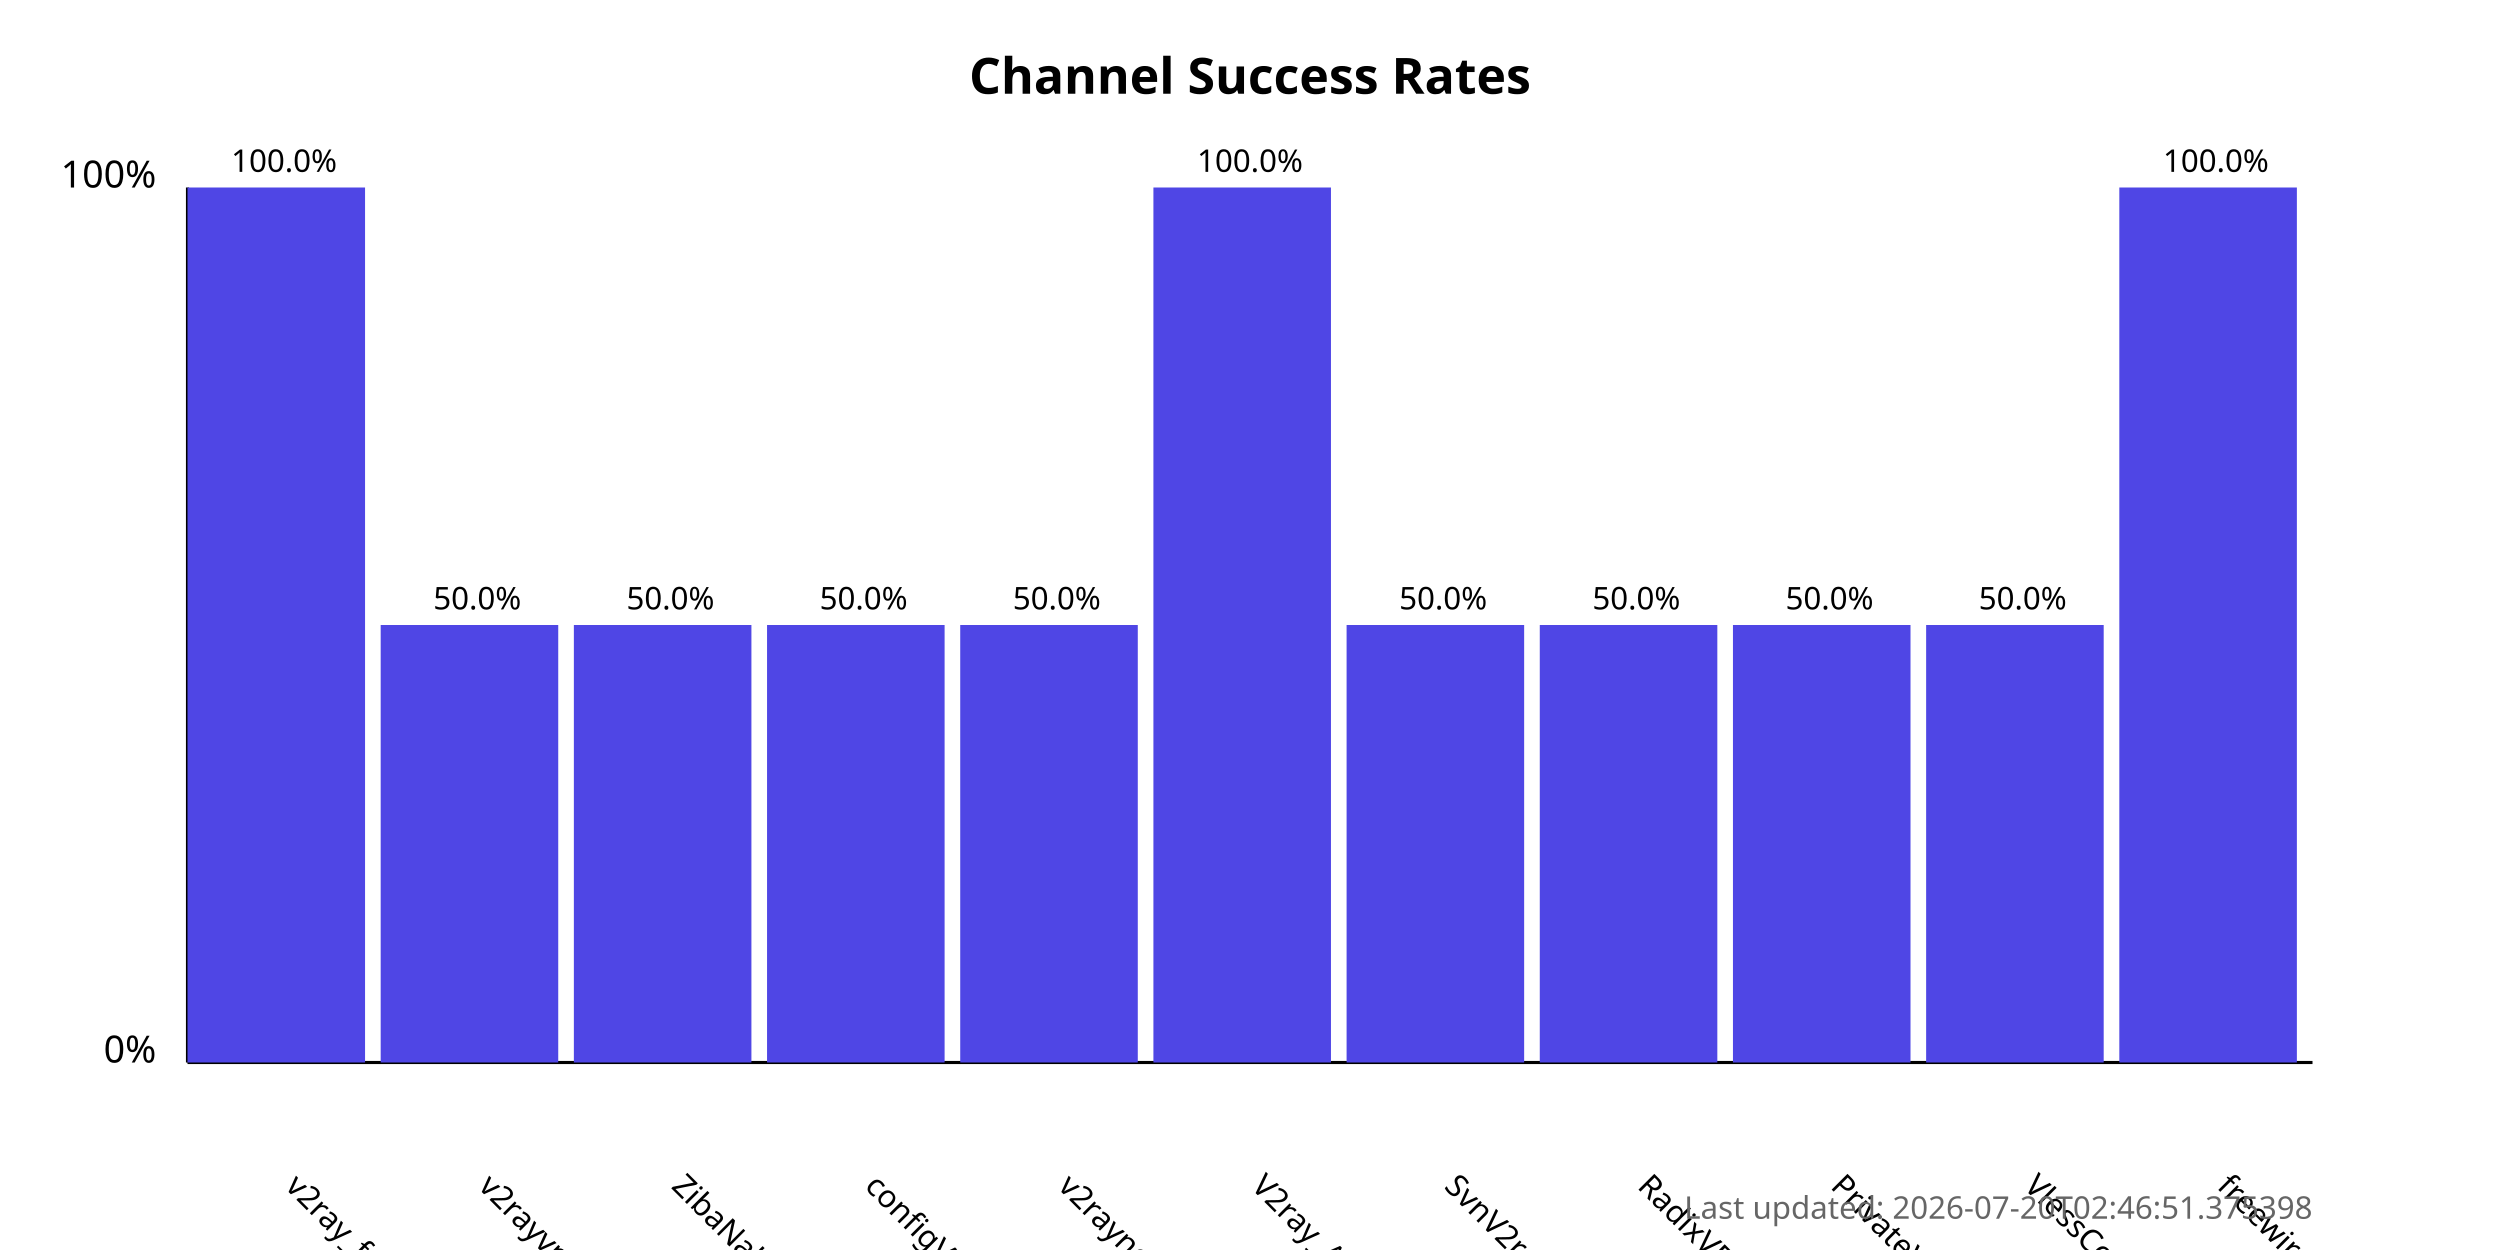
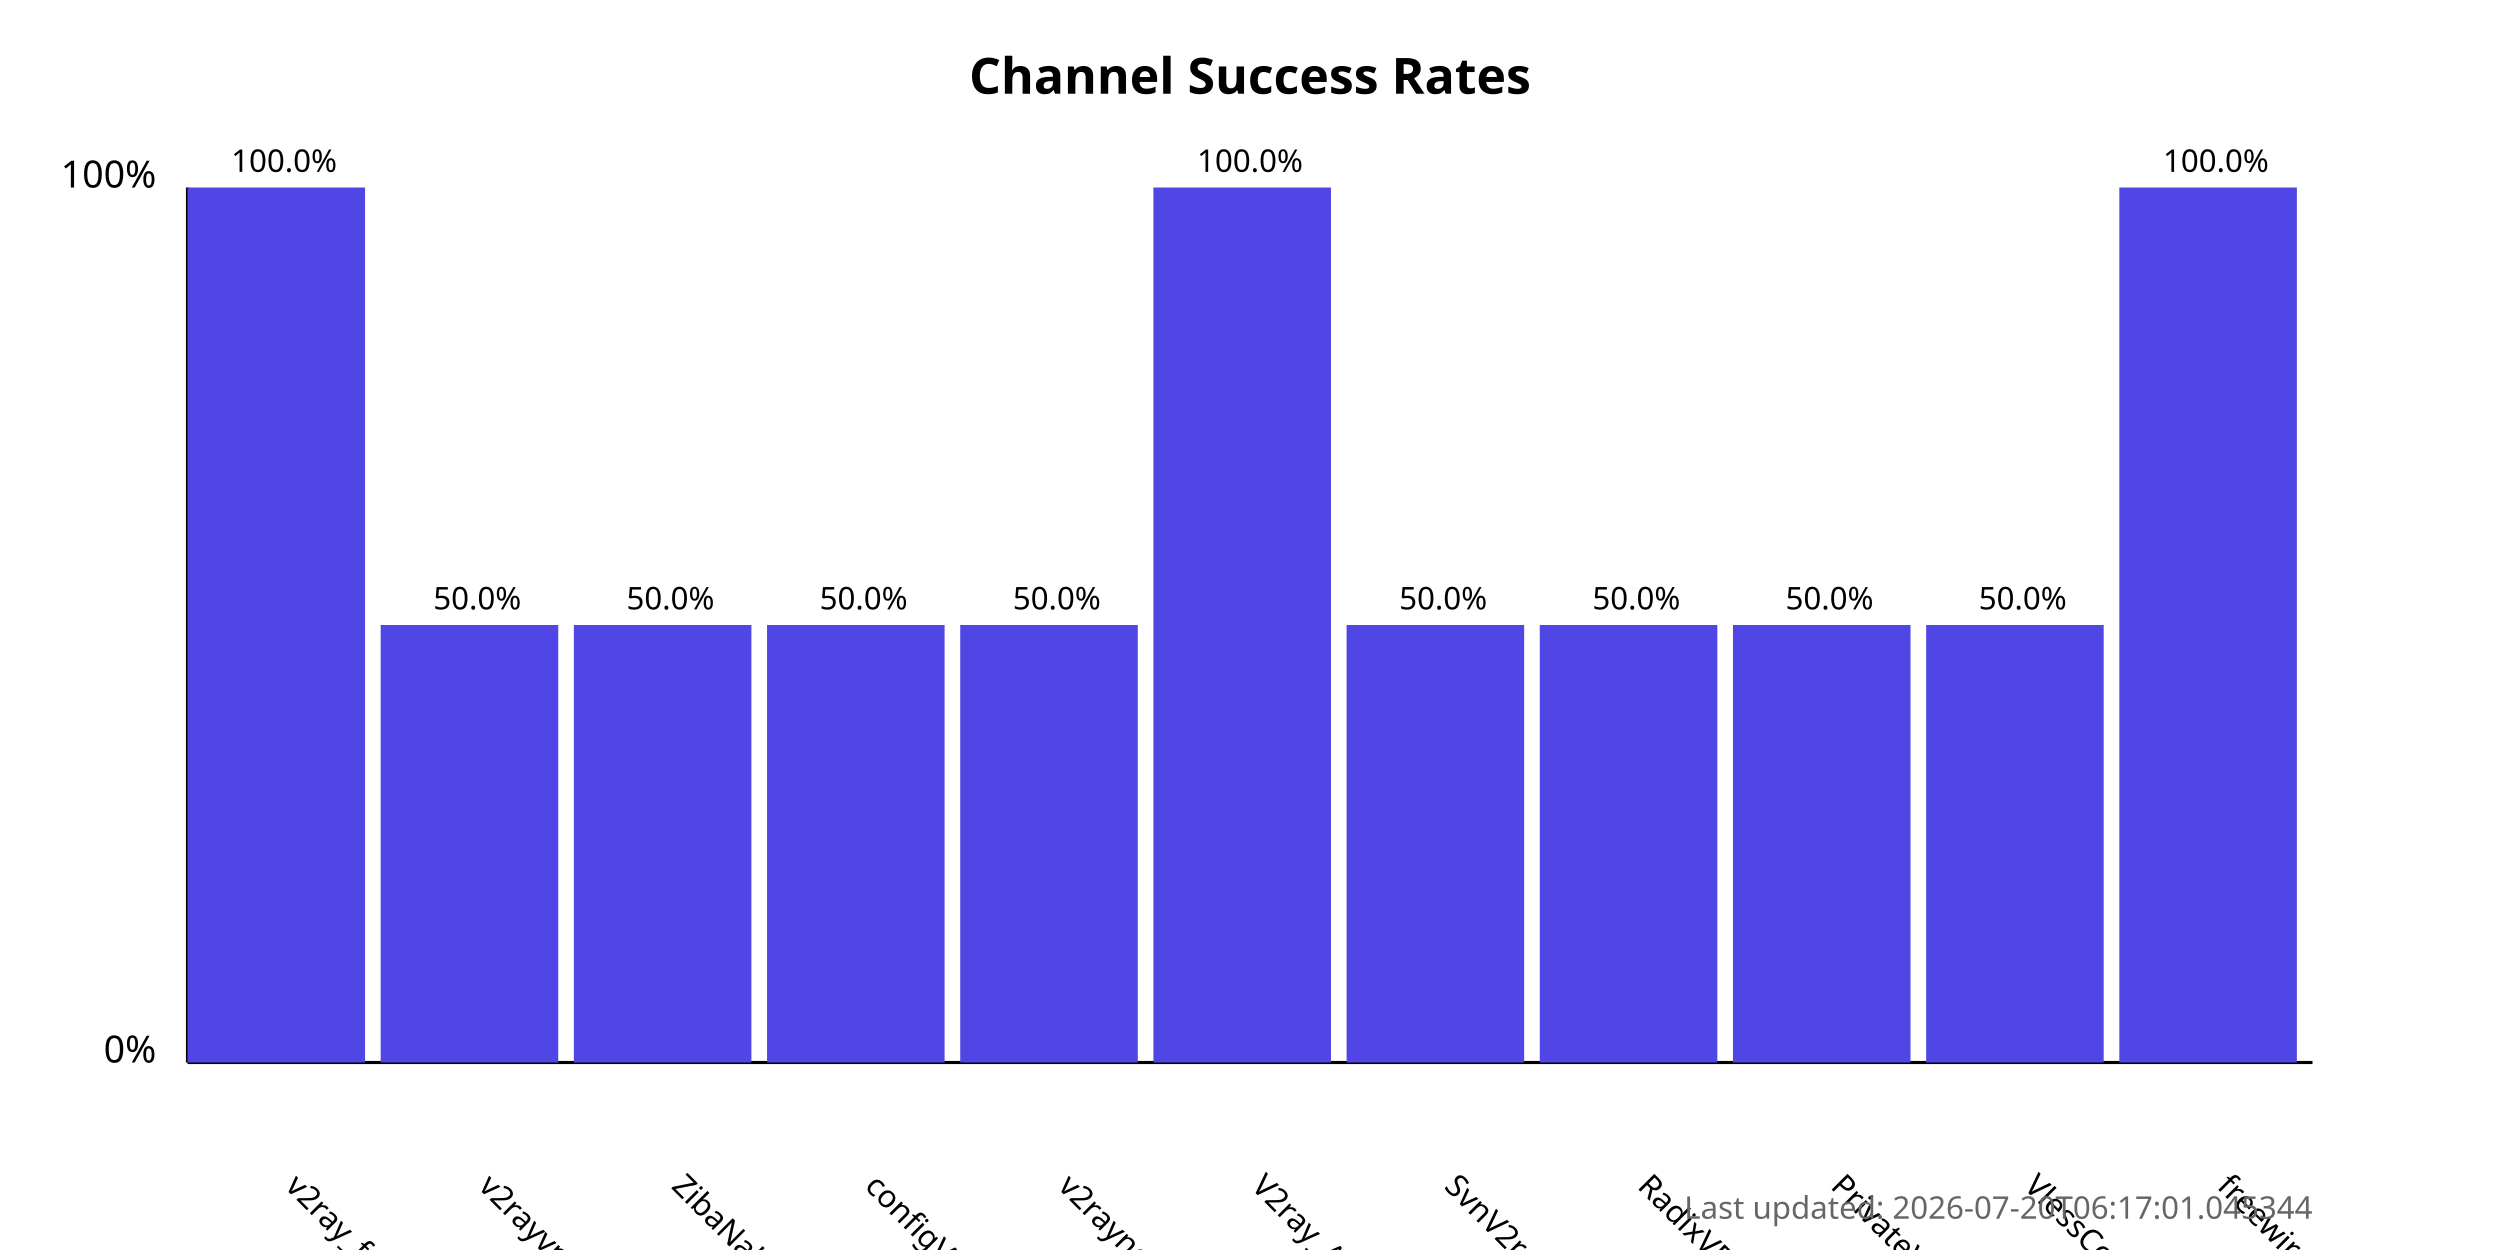
<svg xmlns="http://www.w3.org/2000/svg" width="800" height="400">
  <style>
            .chart-title { font: bold 16px sans-serif; }
            .axis-label { font: 12px sans-serif; }
            .tick-label { font: 10px sans-serif; }
            .bar { fill: #4f46e5; }
            .bar:hover { fill: #6366f1; }
            .timestamp { font: 10px sans-serif; fill: #666; }
        </style>
  <text x="400.0" y="30" text-anchor="middle" class="chart-title">
            Channel Success Rates
        </text>
  <line x1="60" y1="340" x2="60" y2="60" stroke="black" stroke-width="1" />
  <line x1="60" y1="340" x2="740" y2="340" stroke="black" stroke-width="1" />
  <text x="50" y="340" text-anchor="end" class="axis-label">0%</text>
  <text x="50" y="60" text-anchor="end" class="axis-label">100%</text>
  <g>
    <rect x="60" y="60.0" width="56.818" height="280.0" class="bar" />
    <text x="90.909" y="380" transform="rotate(45, 90.90909, 380)" text-anchor="start" class="tick-label">
                v2ray_free_conf
            </text>
    <text x="90.909" y="55.0" text-anchor="middle" class="tick-label">
                100.0%
            </text>
  </g>
  <g>
    <rect x="121.818" y="200.0" width="56.818" height="140.0" class="bar" />
    <text x="152.727" y="380" transform="rotate(45, 152.7273, 380)" text-anchor="start" class="tick-label">
                v2rayvpno
            </text>
    <text x="152.727" y="195.0" text-anchor="middle" class="tick-label">
                50.0%
            </text>
  </g>
  <g>
    <rect x="183.636" y="200.0" width="56.818" height="140.0" class="bar" />
    <text x="214.545" y="380" transform="rotate(45, 214.5455, 380)" text-anchor="start" class="tick-label">
                ZibaNabz
            </text>
    <text x="214.545" y="195.0" text-anchor="middle" class="tick-label">
                50.0%
            </text>
  </g>
  <g>
    <rect x="245.455" y="200.0" width="56.818" height="140.0" class="bar" />
    <text x="276.364" y="380" transform="rotate(45, 276.3636, 380)" text-anchor="start" class="tick-label">
                configV2rayForFree
            </text>
    <text x="276.364" y="195.0" text-anchor="middle" class="tick-label">
                50.0%
            </text>
  </g>
  <g>
    <rect x="307.273" y="200.0" width="56.818" height="140.0" class="bar" />
    <text x="338.182" y="380" transform="rotate(45, 338.1818, 380)" text-anchor="start" class="tick-label">
                v2rayngvpn
            </text>
    <text x="338.182" y="195.0" text-anchor="middle" class="tick-label">
                50.0%
            </text>
  </g>
  <g>
    <rect x="369.091" y="60.0" width="56.818" height="280.0" class="bar" />
    <text x="400.0" y="380" transform="rotate(45, 400.0, 380)" text-anchor="start" class="tick-label">
                V2ray_Alpha
            </text>
    <text x="400.0" y="55.0" text-anchor="middle" class="tick-label">
                100.0%
            </text>
  </g>
  <g>
    <rect x="430.909" y="200.0" width="56.818" height="140.0" class="bar" />
    <text x="461.818" y="380" transform="rotate(45, 461.8182, 380)" text-anchor="start" class="tick-label">
                SvnV2ray
            </text>
    <text x="461.818" y="195.0" text-anchor="middle" class="tick-label">
                50.0%
            </text>
  </g>
  <g>
    <rect x="492.727" y="200.0" width="56.818" height="140.0" class="bar" />
    <text x="523.636" y="380" transform="rotate(45, 523.6364, 380)" text-anchor="start" class="tick-label">
                RadixVPN
            </text>
    <text x="523.636" y="195.0" text-anchor="middle" class="tick-label">
                50.0%
            </text>
  </g>
  <g>
    <rect x="554.545" y="200.0" width="56.818" height="140.0" class="bar" />
    <text x="585.455" y="380" transform="rotate(45, 585.4545, 380)" text-anchor="start" class="tick-label">
                PrivateVPNs
            </text>
    <text x="585.455" y="195.0" text-anchor="middle" class="tick-label">
                50.0%
            </text>
  </g>
  <g>
    <rect x="616.364" y="200.0" width="56.818" height="140.0" class="bar" />
    <text x="647.273" y="380" transform="rotate(45, 647.2727, 380)" text-anchor="start" class="tick-label">
                VlessConfig
            </text>
    <text x="647.273" y="195.0" text-anchor="middle" class="tick-label">
                50.0%
            </text>
  </g>
  <g>
    <rect x="678.182" y="60.0" width="56.818" height="280.0" class="bar" />
    <text x="709.091" y="380" transform="rotate(45, 709.0909, 380)" text-anchor="start" class="tick-label">
                freewireguard
            </text>
    <text x="709.091" y="55.0" text-anchor="middle" class="tick-label">
                100.0%
            </text>
  </g>
  <text x="740" y="390" text-anchor="end" class="timestamp">
-             Last updated: 2026-07-20T02:46:51.375398
+             Last updated: 2026-07-20T06:17:01.045344
        </text>
</svg>
